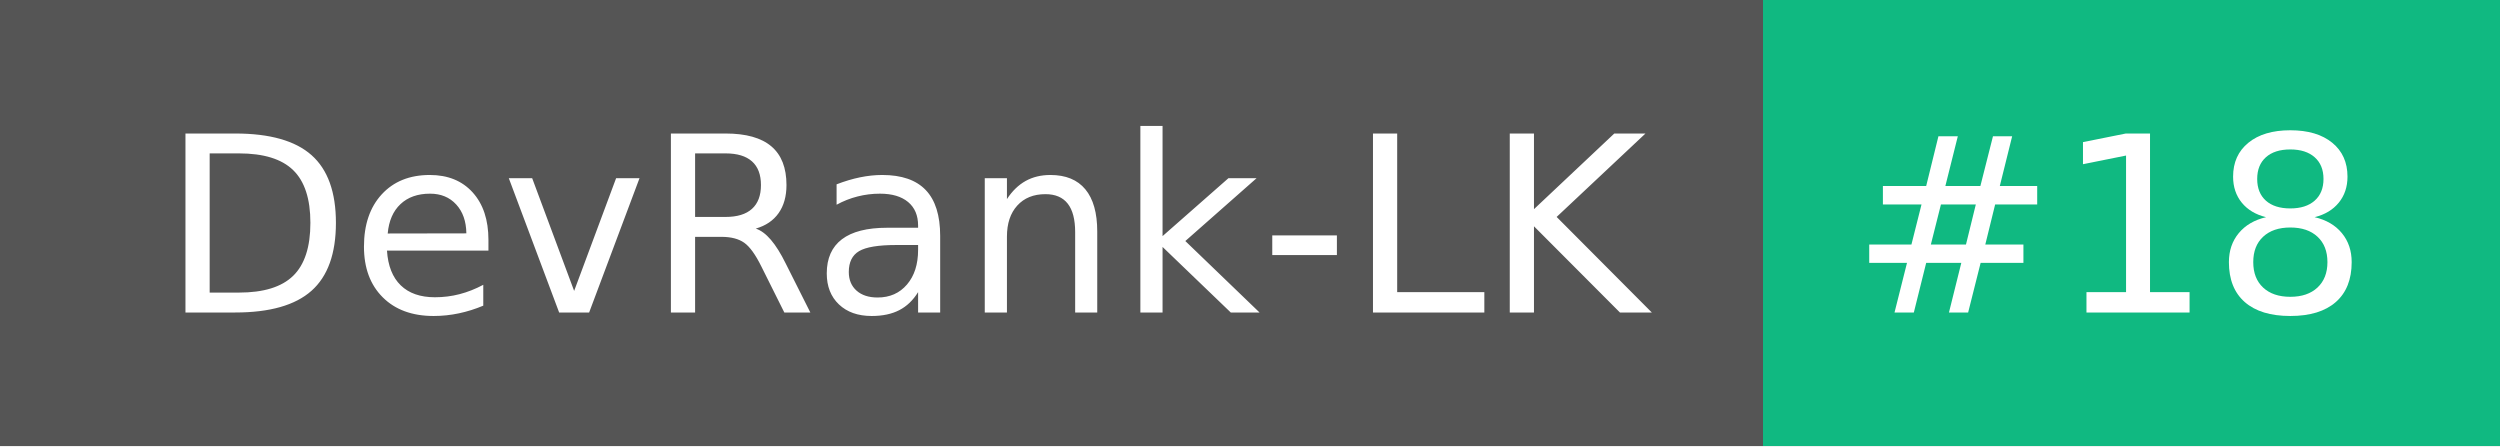
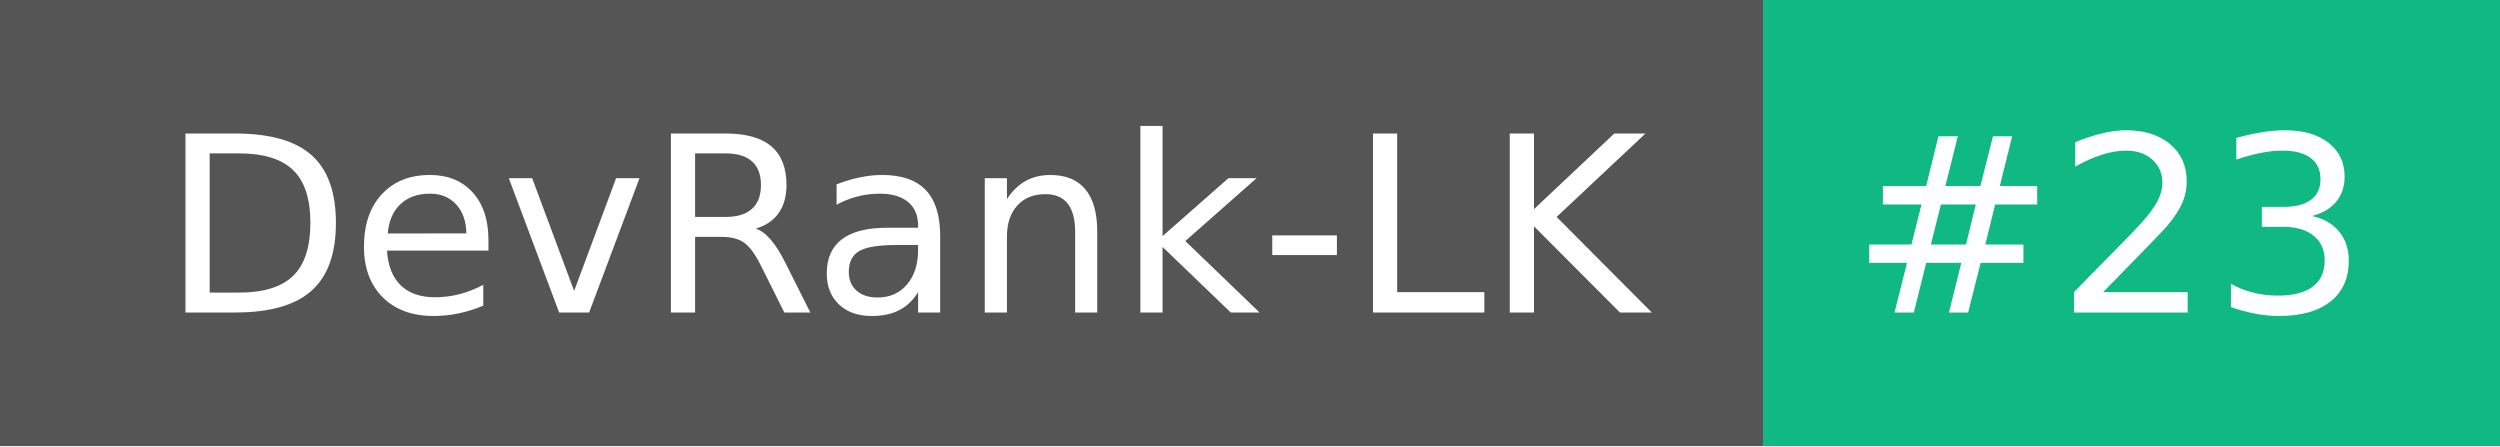
- <svg xmlns="http://www.w3.org/2000/svg" width="112" height="20" role="img" aria-label="DevRank-LK: #18">
+ <svg xmlns="http://www.w3.org/2000/svg" width="112" height="20" role="img" aria-label="DevRank-LK: #23">
  <g shape-rendering="crispEdges">
    <rect width="79" height="20" fill="#555" />
    <rect x="79" width="33" height="20" fill="#10b981" />
  </g>
  <g fill="#fff" text-anchor="middle" font-family="Verdana,Geneva,DejaVu Sans,sans-serif" text-rendering="geometricPrecision" font-size="110">
    <text x="405" y="140" textLength="690" transform="scale(.1)">DevRank-LK</text>
-     <text x="945" y="140" textLength="230" transform="scale(.1)">#18</text>
+     <text x="945" y="140" textLength="230" transform="scale(.1)">#23</text>
  </g>
</svg>
